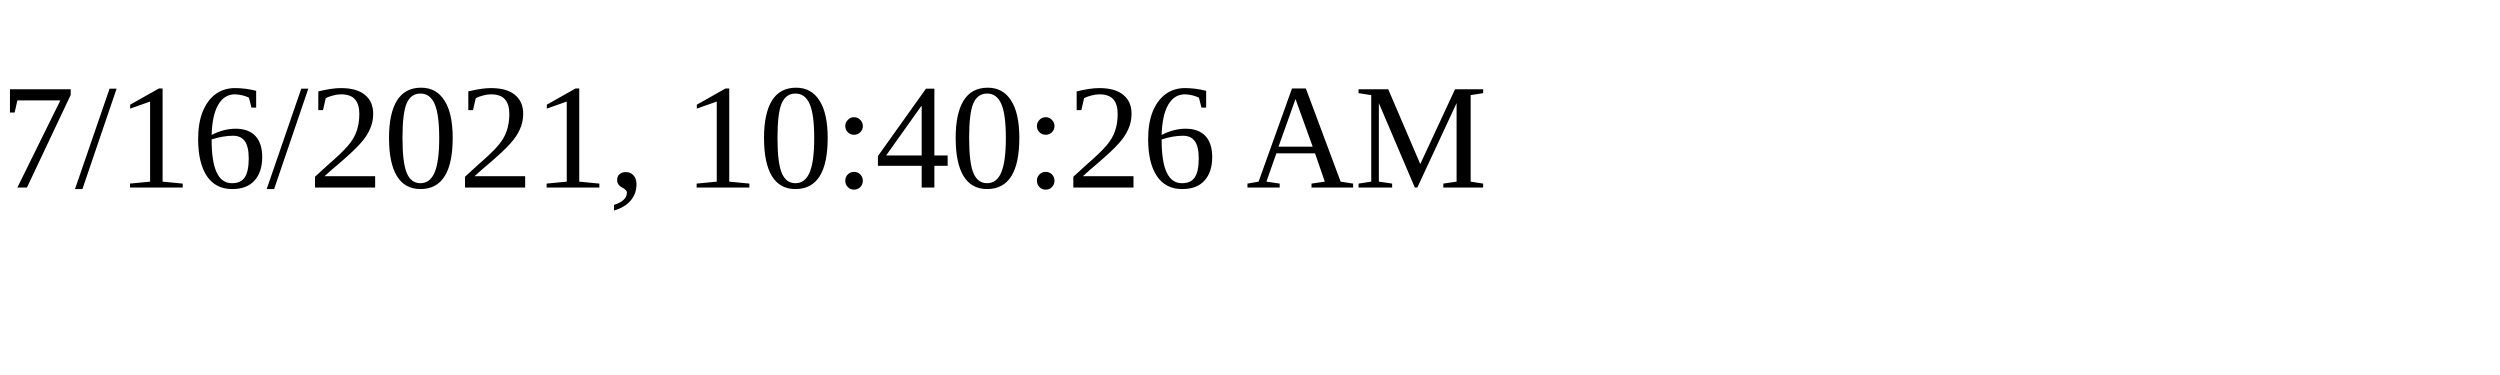
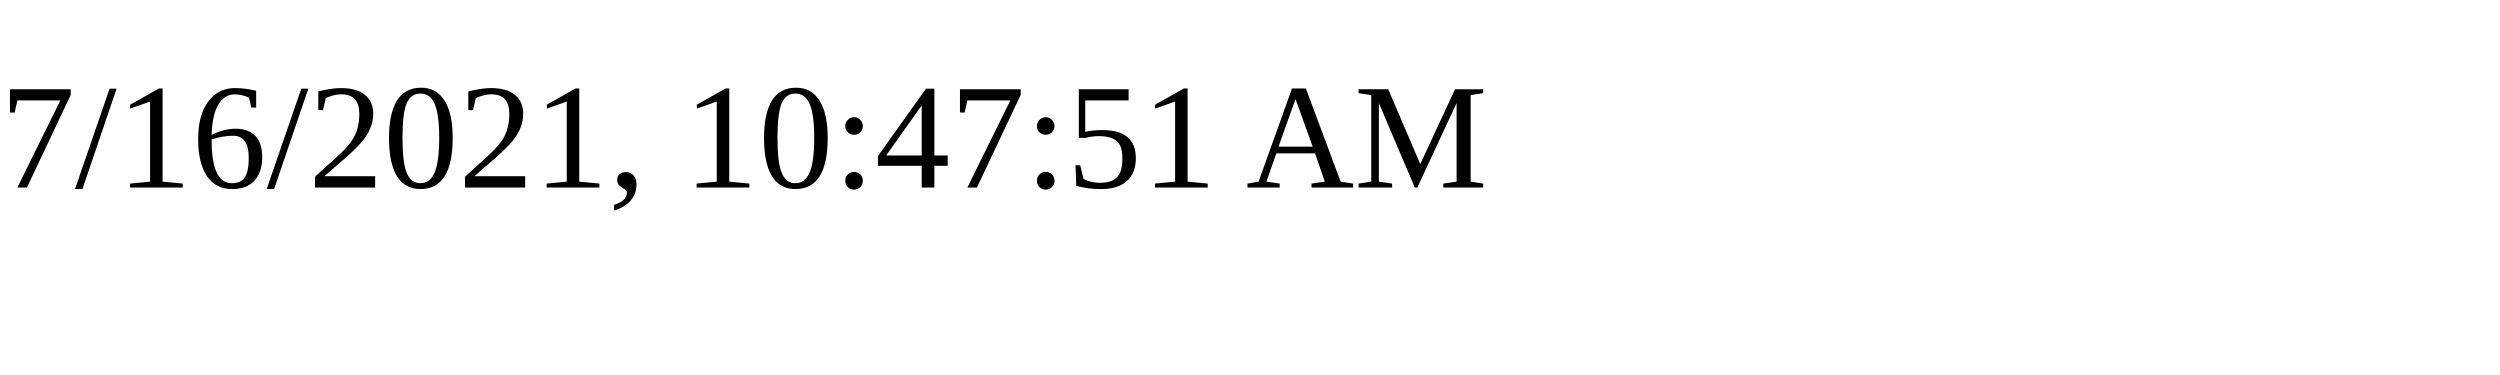
<svg xmlns="http://www.w3.org/2000/svg" height="30" width="200">
-   <text x="0" y="15">7/16/2021, 10:40:26 AM</text>
+   <text x="0" y="15">7/16/2021, 10:47:51 AM</text>
</svg>
